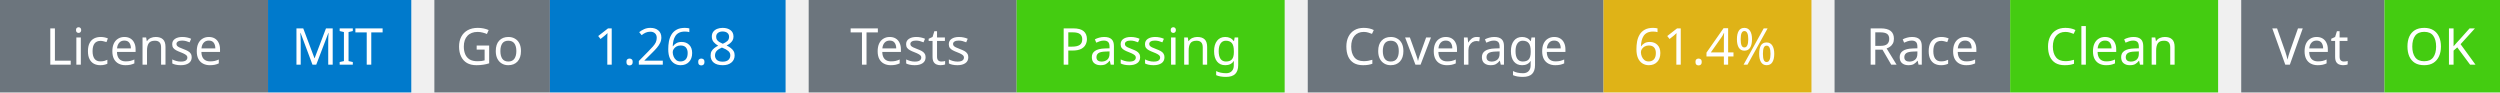
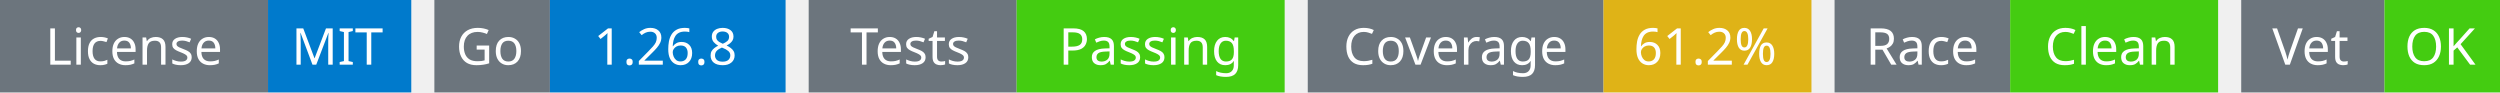
<svg xmlns="http://www.w3.org/2000/svg" width="541" height="20" viewBox="0 0 541 20">
  <g transform="translate(0, 0)">
    <rect x="0" y="0" width="58" height="20" fill="#6c757d" />
    <rect x="58" y="0" width="31" height="20" fill="#007acc" />
    <text x="29" y="14" text-anchor="middle" font-family="sans-serif" font-size="11" fill="white">License</text>
    <text x="73" y="14" text-anchor="middle" font-family="sans-serif" font-size="11" fill="white">MIT</text>
  </g>
  <g transform="translate(94, 0)">
    <rect x="0" y="0" width="25" height="20" fill="#6c757d" />
    <rect x="25" y="0" width="51" height="20" fill="#007acc" />
    <text x="12" y="14" text-anchor="middle" font-family="sans-serif" font-size="11" fill="white">Go</text>
    <text x="50" y="14" text-anchor="middle" font-family="sans-serif" font-size="11" fill="white">1.26.8</text>
  </g>
  <g transform="translate(175, 0)">
    <rect x="0" y="0" width="45" height="20" fill="#6c757d" />
    <rect x="45" y="0" width="58" height="20" fill="#4c1" />
    <text x="22" y="14" text-anchor="middle" font-family="sans-serif" font-size="11" fill="white">Tests</text>
    <text x="74" y="14" text-anchor="middle" font-family="sans-serif" font-size="11" fill="white">Passing</text>
  </g>
  <g transform="translate(283, 0)">
    <rect x="0" y="0" width="64" height="20" fill="#6c757d" />
    <rect x="64" y="0" width="45" height="20" fill="#dfb317" />
    <text x="32" y="14" text-anchor="middle" font-family="sans-serif" font-size="11" fill="white">Coverage</text>
-     <text x="86" y="14" text-anchor="middle" font-family="sans-serif" font-size="11" fill="white">61.4%</text>
+     <text x="86" y="14" text-anchor="middle" font-family="sans-serif" font-size="11" fill="white">61.2%</text>
  </g>
  <g transform="translate(397, 0)">
    <rect x="0" y="0" width="38" height="20" fill="#6c757d" />
    <rect x="38" y="0" width="45" height="20" fill="#4c1" />
    <text x="19" y="14" text-anchor="middle" font-family="sans-serif" font-size="11" fill="white">Race</text>
    <text x="60" y="14" text-anchor="middle" font-family="sans-serif" font-size="11" fill="white">Clean</text>
  </g>
  <g transform="translate(485, 0)">
    <rect x="0" y="0" width="31" height="20" fill="#6c757d" />
    <rect x="31" y="0" width="25" height="20" fill="#4c1" />
    <text x="15" y="14" text-anchor="middle" font-family="sans-serif" font-size="11" fill="white">Vet</text>
    <text x="43" y="14" text-anchor="middle" font-family="sans-serif" font-size="11" fill="white">OK</text>
  </g>
</svg>
